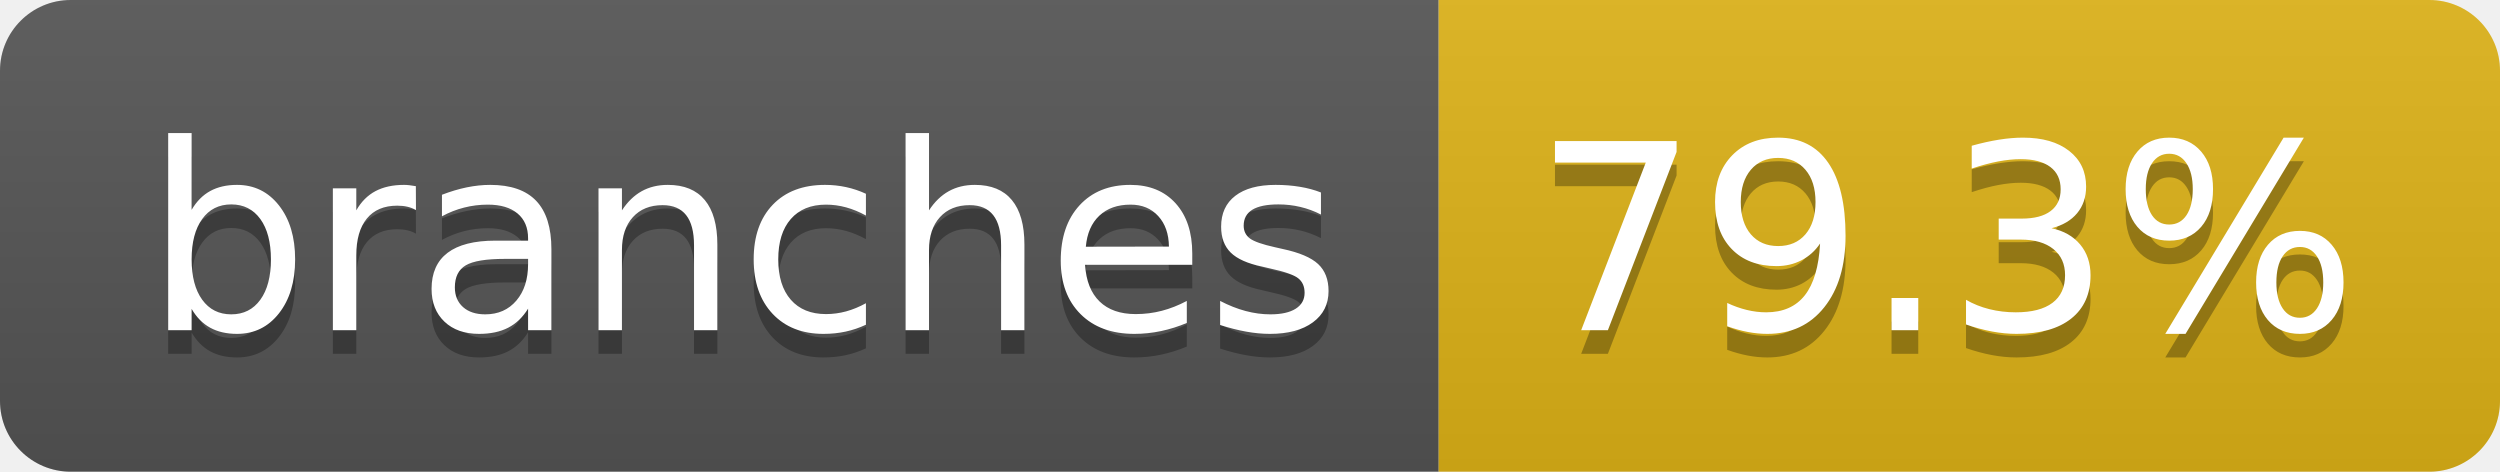
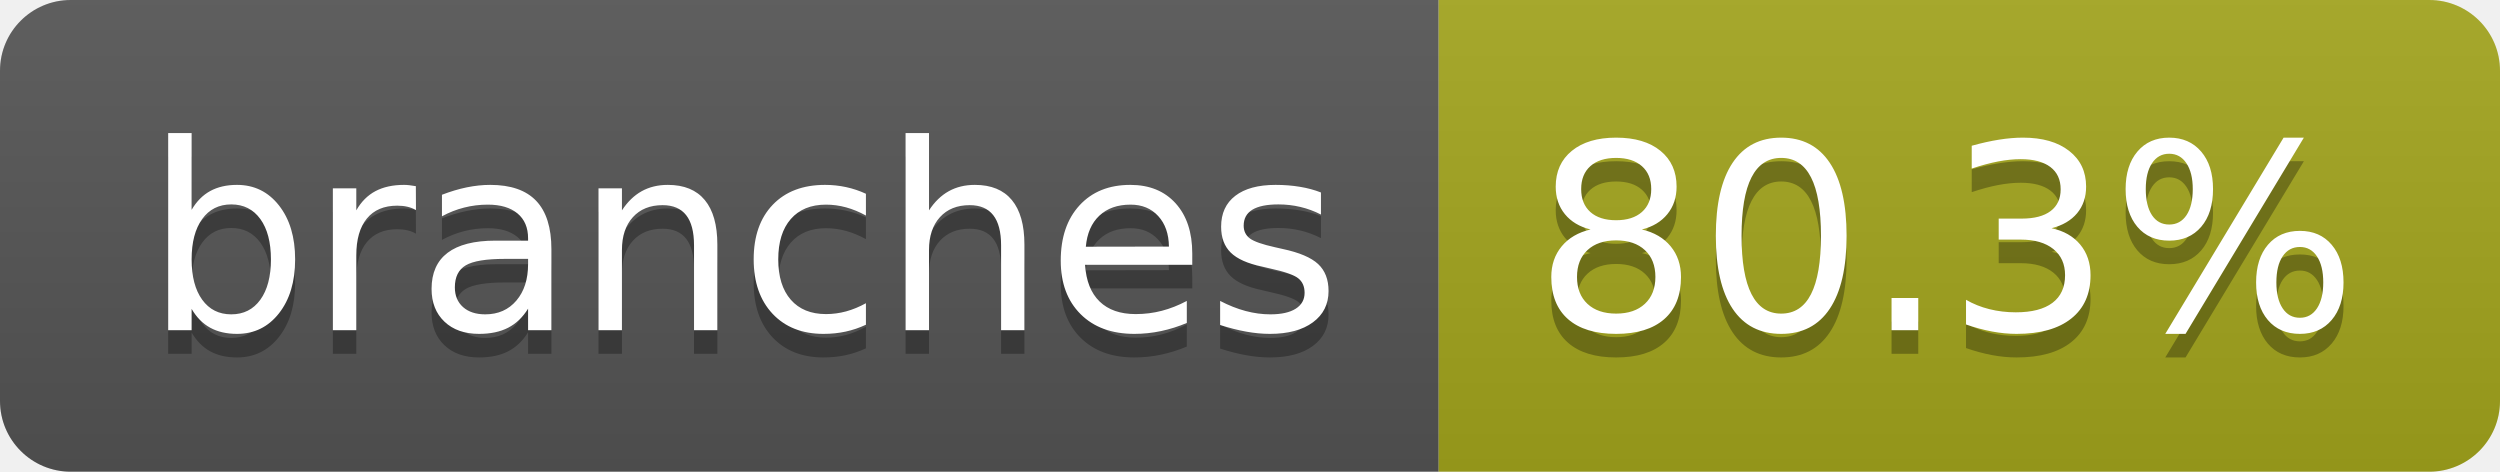
- <svg xmlns="http://www.w3.org/2000/svg" width="106" height="20" role="img" aria-label="branches: 79.3%">
+ <svg xmlns="http://www.w3.org/2000/svg" width="106" height="20" role="img" aria-label="branches: 80.3%">
  <linearGradient id="s" x2="0" y2="100%">
    <stop offset="0" stop-color="#bbb" stop-opacity=".1" />
    <stop offset="1" stop-opacity=".1" />
  </linearGradient>
  <clipPath id="r">
    <rect width="106" height="20" rx="3" fill="#fff" />
  </clipPath>
  <g clip-path="url(#r)">
    <rect width="61" height="20" fill="#555" />
-     <rect x="61" width="45" height="20" fill="#dfb317" />
+     <rect x="61" width="45" height="20" fill="#a4a61d" />
    <rect width="106" height="20" fill="url(#s)" />
  </g>
  <g fill="#fff" text-anchor="middle" font-family="Verdana,Geneva,DejaVu Sans,sans-serif" text-rendering="geometricPrecision" font-size="110">
    <text aria-hidden="true" x="315" y="150" fill="#010101" fill-opacity=".3" transform="scale(.1)" textLength="507">branches</text>
    <text x="315" y="140" transform="scale(.1)" fill="#fff" textLength="507">branches</text>
-     <text aria-hidden="true" x="825" y="150" fill="#010101" fill-opacity=".3" transform="scale(.1)" textLength="350">79.3%</text>
-     <text x="825" y="140" transform="scale(.1)" fill="#fff" textLength="350">79.3%</text>
+     <text aria-hidden="true" x="825" y="150" fill="#010101" fill-opacity=".3" transform="scale(.1)" textLength="350">80.3%</text>
+     <text x="825" y="140" transform="scale(.1)" fill="#fff" textLength="350">80.3%</text>
  </g>
</svg>
